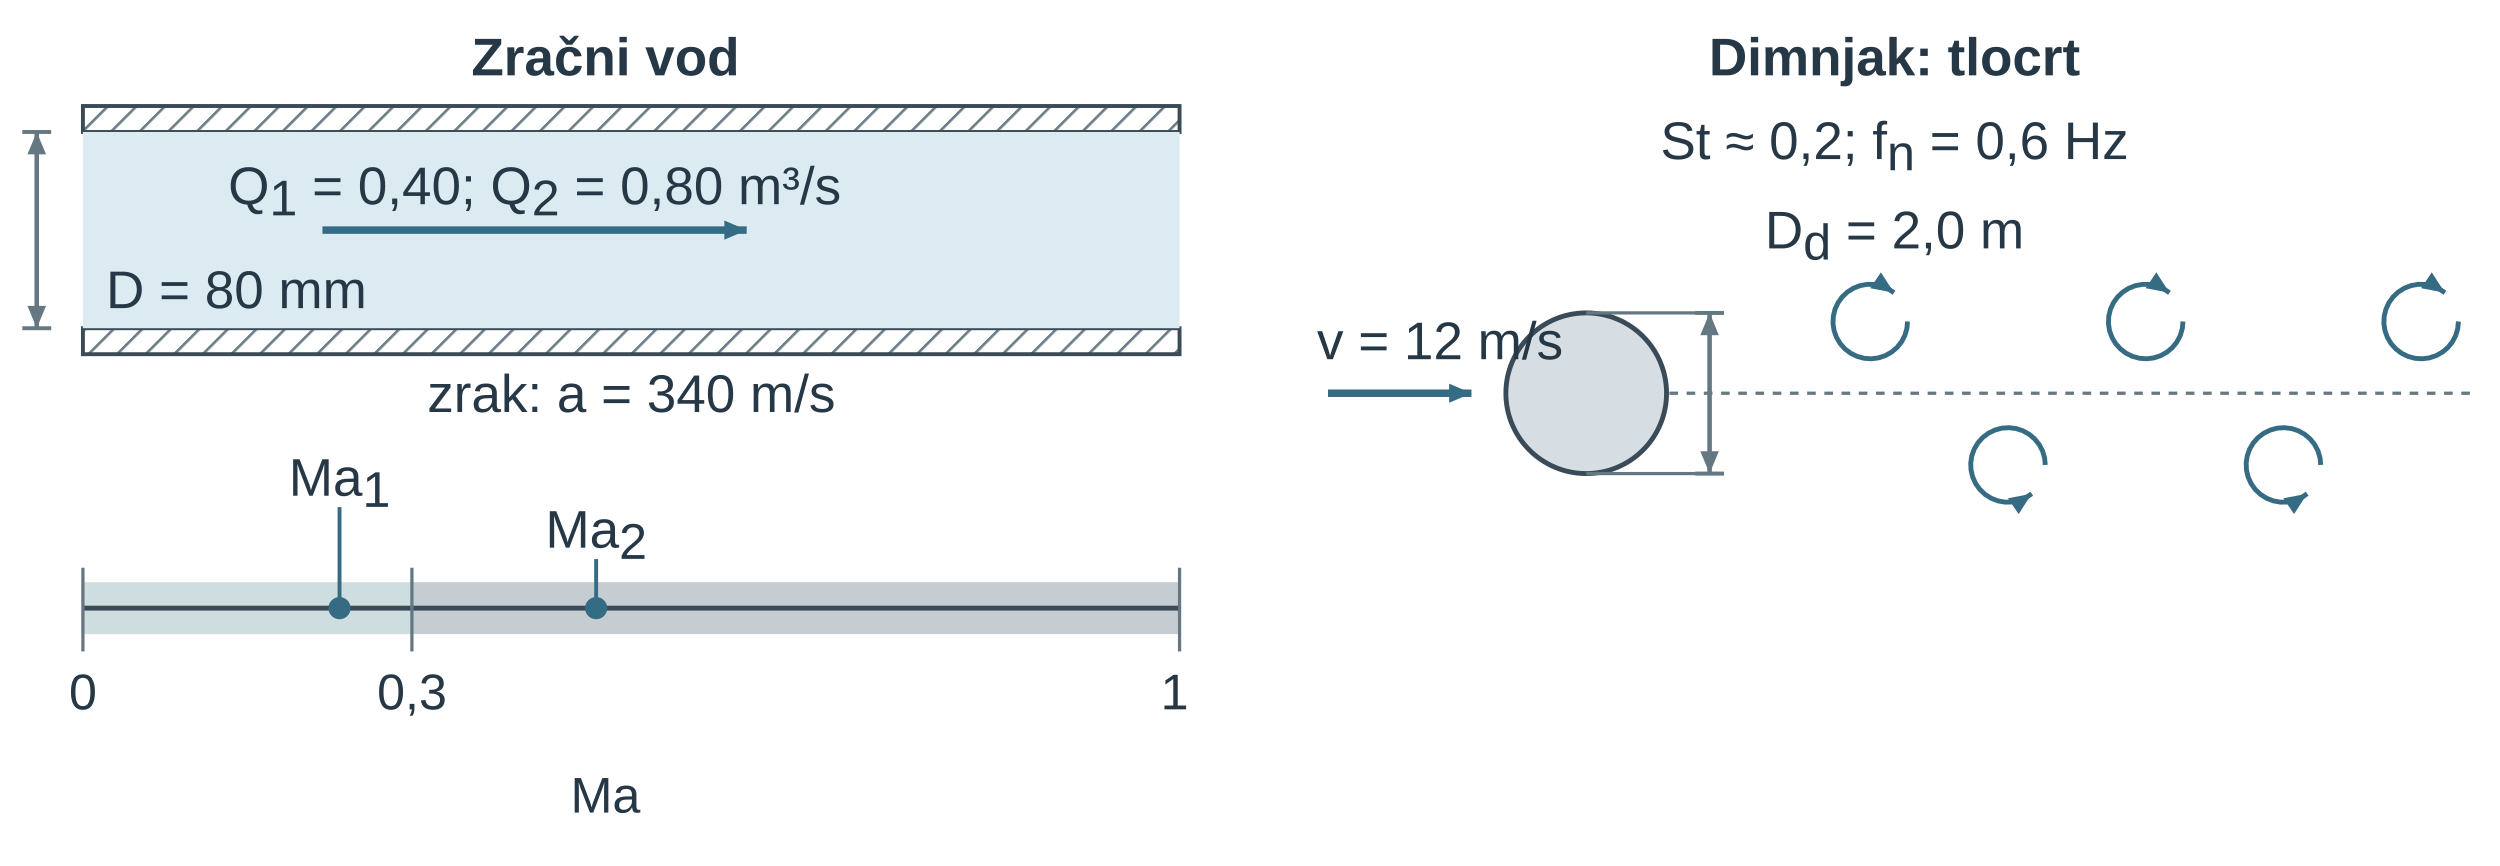
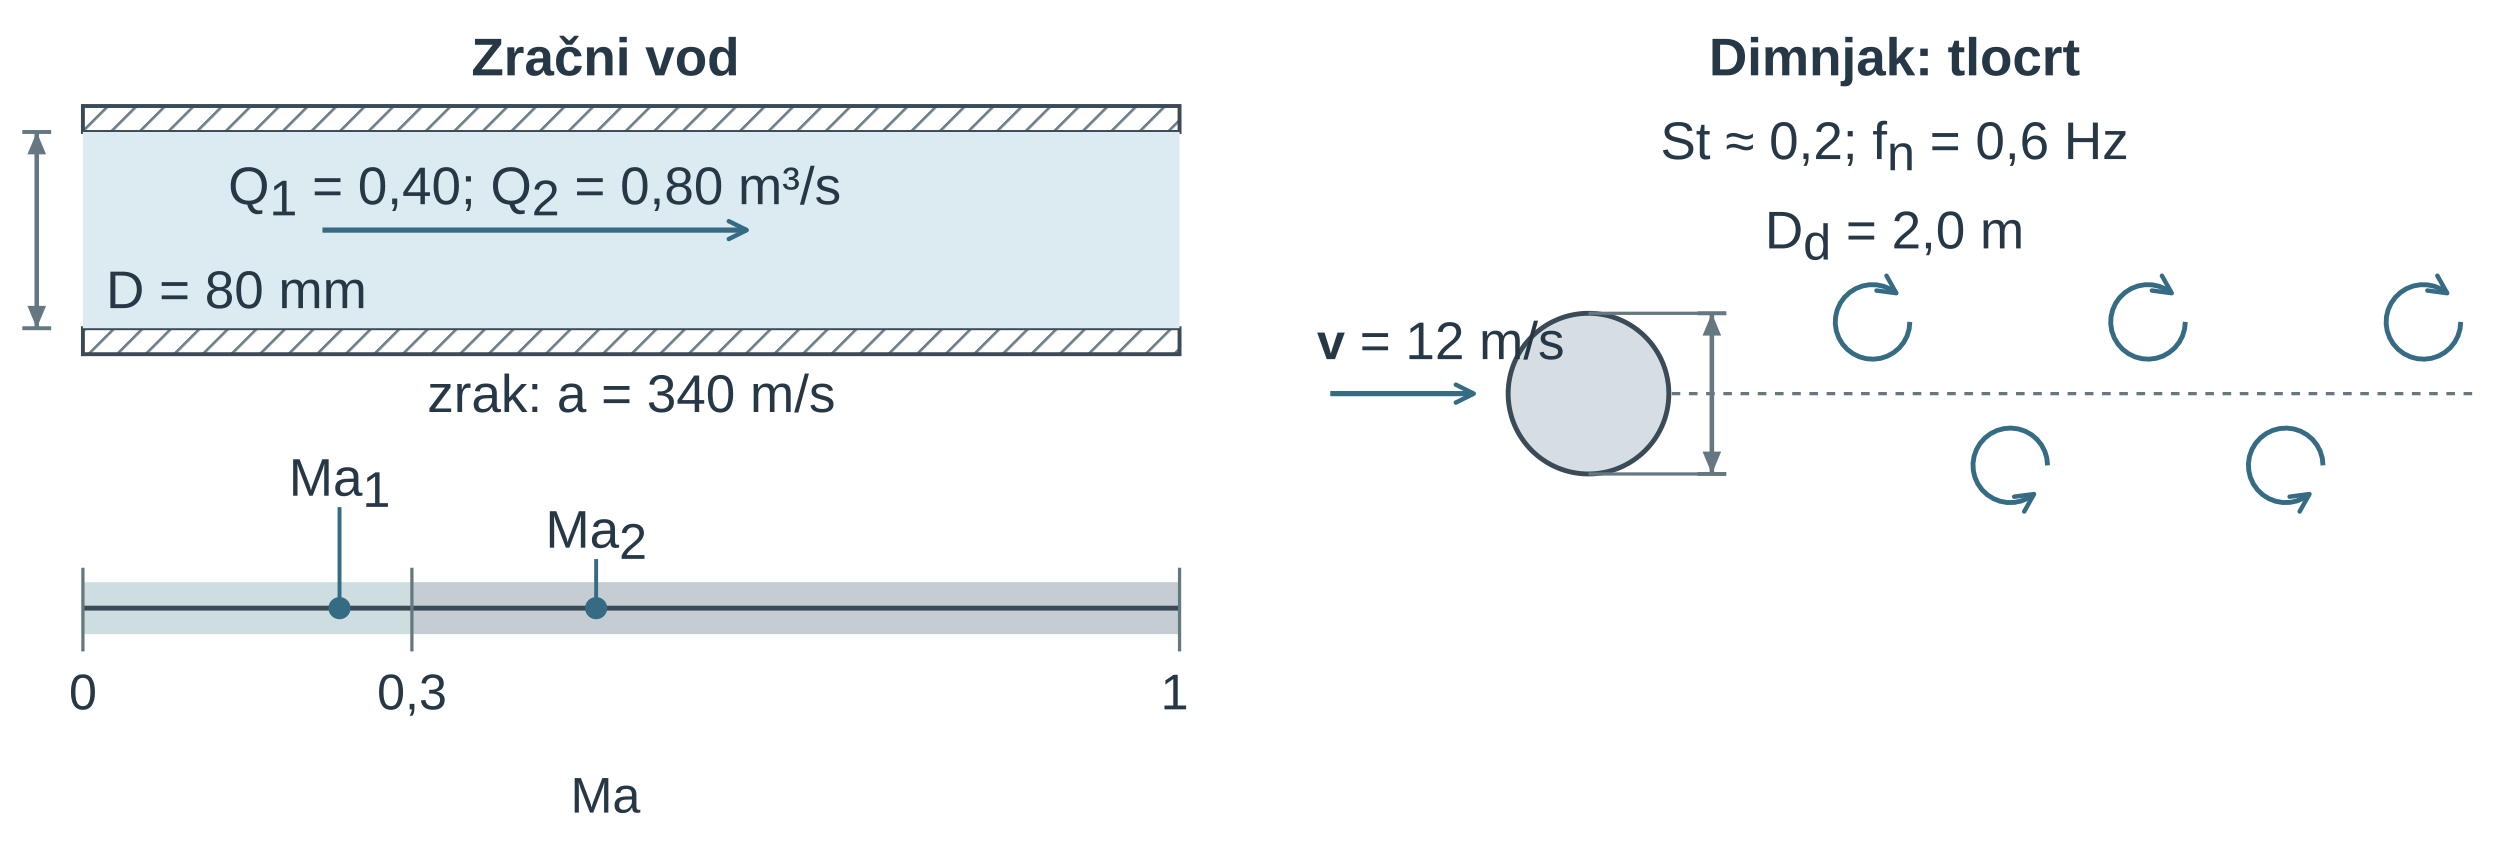
<svg xmlns="http://www.w3.org/2000/svg" width="447.874pt" height="155.072pt" viewBox="0 0 447.874 155.072" role="img">
  <defs>
    <pattern id="u14ma_hatch" width="7" height="7" patternUnits="userSpaceOnUse" patternTransform="rotate(45)">
      <line x1="0" y1="0" x2="0" y2="7" stroke="#657781" stroke-width="1.8" />
    </pattern>
    <marker id="u14ma_v" markerWidth="7" markerHeight="6" refX="7" refY="3" orient="auto">
      <path d="M0 0 L7 3 L0 6 Z" fill="#356b83" />
    </marker>
    <marker id="u14ma_dim" markerWidth="6" markerHeight="5" refX="6" refY="2.5" orient="auto-start-reverse">
      <path d="M0 0 L6 2.5 L0 5 Z" fill="#657781" />
    </marker>
    <marker id="u14ma_dimSmall" markerWidth="3" markerHeight="3" refX="3" refY="1.5" orient="auto-start-reverse">
      <path d="M0 0 L3 1.5 L0 3 Z" fill="#356b83" />
    </marker>
    <marker id="u14ma_forceMarker" markerWidth="7" markerHeight="6" refX="7" refY="3" orient="auto">
      <path d="M0 0 L7 3 L0 6 Z" fill="#356b83" />
    </marker>
    <marker id="u14ma_pressureMarker" markerWidth="7" markerHeight="6" refX="7" refY="3" orient="auto">
      <path d="M0 0 L7 3 L0 6 Z" fill="#356b83" />
    </marker>
    <marker id="u14ma_reactionMarker" markerWidth="7" markerHeight="6" refX="7" refY="3" orient="auto">
      <path d="M0 0 L7 3 L0 6 Z" fill="#356b83" />
    </marker>
    <marker id="u14ma_axisMarker" markerWidth="7" markerHeight="6" refX="7" refY="3" orient="auto">
      <path d="M0 0 L7 3 L0 6 Z" fill="#3a4a56" />
    </marker>
+     <marker id="u14ma_vopen" viewBox="0 0 10 10" refX="9" refY="5" markerWidth="9" markerHeight="9" orient="auto-start-reverse">
+       <path d="M1,1 L9,5 L1,9" fill="none" stroke="#356b83" stroke-width="2" stroke-linecap="round" stroke-linejoin="round" />
+     </marker>
+     <marker id="u14ma_vopenS" viewBox="0 0 10 10" refX="9" refY="5" markerWidth="6" markerHeight="6" orient="auto-start-reverse">
+       <path d="M1,1 L9,5 L1,9" fill="none" stroke="#356b83" stroke-width="2" stroke-linecap="round" stroke-linejoin="round" />
+     </marker>
  </defs>
  <g font-family="Arial, Liberation Sans, sans-serif">
    <g transform="translate(108.469 13.5)">
      <text data-source-text="1" x="0" y="0" text-anchor="middle" font-size="9.5" font-weight="600" fill="rgb(38, 55, 70)">Zračni vod</text>
    </g>
    <g transform="translate(-8.41 -31.675) scale(0.517)">
      <g transform="matrix(1 0 0 1 -25 -12)">
        <rect x="70" y="110" width="380" height="9" rx="0" fill="url(#u14ma_hatch)" stroke="rgb(58, 74, 86)" stroke-width="1.354" stroke-linecap="butt" stroke-linejoin="miter" stroke-dasharray="none" fill-opacity="1" stroke-opacity="1" opacity="1" marker-start="none" marker-mid="none" marker-end="none" data-source-geometry="1" />
      </g>
    </g>
    <g transform="translate(-8.41 -31.675) scale(0.517)">
      <g transform="matrix(1 0 0 1 -25 -12)">
        <rect x="70" y="187" width="380" height="9" rx="0" fill="url(#u14ma_hatch)" stroke="rgb(58, 74, 86)" stroke-width="1.354" stroke-linecap="butt" stroke-linejoin="miter" stroke-dasharray="none" fill-opacity="1" stroke-opacity="1" opacity="1" marker-start="none" marker-mid="none" marker-end="none" data-source-geometry="2" />
      </g>
    </g>
    <g transform="translate(-8.41 -31.675) scale(0.517)">
      <g transform="matrix(1 0 0 1 -25 -12)">
        <rect x="70" y="119" width="380" height="68" rx="0" fill="rgb(220, 235, 241)" stroke="none" stroke-width="1.2px" stroke-linecap="butt" stroke-linejoin="miter" stroke-dasharray="none" fill-opacity="1" stroke-opacity="1" opacity="1" marker-start="none" marker-mid="none" marker-end="none" data-source-geometry="3" />
      </g>
    </g>
    <defs>
-       <marker id="u14ma_v-print-0-4-marker-end" markerWidth="7.736" markerHeight="6.631" refX="7" refY="3" orient="auto" viewBox="0 0 7 6" markerUnits="userSpaceOnUse">
-         <path d="M0 0 L7 3 L0 6 Z" fill="#356b83" />
+       <marker id="u14ma_vopen-print-0-4-marker-end" viewBox="0 0 10 10" refX="9" refY="5" markerWidth="7.736" markerHeight="7.736" orient="auto-start-reverse" markerUnits="userSpaceOnUse">
+         <path d="M1,1 L9,5 L1,9" fill="none" stroke="#356b83" stroke-width="2" stroke-linecap="round" stroke-linejoin="round" />
      </marker>
    </defs>
    <g transform="translate(-8.41 -31.675) scale(0.517)">
      <g transform="matrix(1 0 0 1 -25 -12)">
-         <path d="M153 153 L300 153" fill="none" stroke="rgb(53, 107, 131)" stroke-width="2.595" marker-end="url(#u14ma_v-print-0-4-marker-end)" stroke-linecap="butt" stroke-linejoin="miter" stroke-dasharray="none" fill-opacity="1" stroke-opacity="1" opacity="1" marker-start="none" marker-mid="none" data-source-geometry="4" />
+         <path data-mf1-vector="velocity" d="M153 153 L300 153" fill="none" stroke="rgb(53, 107, 131)" stroke-width="1.805" marker-end="url(#u14ma_vopen-print-0-4-marker-end)" stroke-linecap="butt" stroke-linejoin="miter" stroke-dasharray="none" fill-opacity="1" stroke-opacity="1" opacity="1" marker-start="none" marker-mid="none" data-source-geometry="4" />
      </g>
    </g>
    <g transform="translate(-8.41 -31.675) scale(0.517)">
      <g transform="matrix(1 0 0 1 -25 -12)">
        <line x1="49" y1="119" x2="59" y2="119" stroke="rgb(101, 119, 129)" stroke-width="1.354" fill="rgb(58, 74, 86)" stroke-linecap="butt" stroke-linejoin="miter" stroke-dasharray="none" fill-opacity="1" stroke-opacity="1" opacity="1" marker-start="none" marker-mid="none" marker-end="none" data-source-geometry="6" />
      </g>
    </g>
    <g transform="translate(-8.41 -31.675) scale(0.517)">
      <g transform="matrix(1 0 0 1 -25 -12)">
        <line x1="49" y1="187" x2="59" y2="187" stroke="rgb(101, 119, 129)" stroke-width="1.354" fill="rgb(58, 74, 86)" stroke-linecap="butt" stroke-linejoin="miter" stroke-dasharray="none" fill-opacity="1" stroke-opacity="1" opacity="1" marker-start="none" marker-mid="none" marker-end="none" data-source-geometry="7" />
      </g>
    </g>
    <defs>
      <marker id="u14ma_dim-print-0-8-marker-start" markerWidth="7.736" markerHeight="6.446" refX="6" refY="2.5" orient="auto-start-reverse" viewBox="0 0 6 5" markerUnits="userSpaceOnUse">
        <path d="M0 0 L6 2.5 L0 5 Z" fill="#657781" />
      </marker>
    </defs>
    <defs>
      <marker id="u14ma_dim-print-0-8-marker-end" markerWidth="7.736" markerHeight="6.446" refX="6" refY="2.5" orient="auto-start-reverse" viewBox="0 0 6 5" markerUnits="userSpaceOnUse">
        <path d="M0 0 L6 2.5 L0 5 Z" fill="#657781" />
      </marker>
    </defs>
    <g transform="translate(-8.41 -31.675) scale(0.517)">
      <g transform="matrix(1 0 0 1 -25 -12)">
-         <path d="M54 119 L54 187" fill="none" stroke="rgb(101, 119, 129)" stroke-width="1.579" marker-start="url(#u14ma_dim-print-0-8-marker-start)" marker-end="url(#u14ma_dim-print-0-8-marker-end)" stroke-linecap="butt" stroke-linejoin="miter" stroke-dasharray="none" fill-opacity="1" stroke-opacity="1" opacity="1" marker-mid="none" data-source-geometry="8" />
+         <path data-mf1-role="dimension" d="M54 119 L54 187" fill="none" stroke="rgb(101, 119, 129)" stroke-width="1.579" marker-start="url(#u14ma_dim-print-0-8-marker-start)" marker-end="url(#u14ma_dim-print-0-8-marker-end)" stroke-linecap="butt" stroke-linejoin="miter" stroke-dasharray="none" fill-opacity="1" stroke-opacity="1" opacity="1" marker-mid="none" data-source-geometry="8" />
      </g>
    </g>
    <g transform="translate(-8.41 -31.675) scale(0.517)">
      <g transform="matrix(1 0 0 1 -25 -12)">
        <rect x="70" y="275" width="114" height="18" rx="0" fill="rgb(206, 222, 224)" stroke="none" stroke-width="1.2px" stroke-linecap="butt" stroke-linejoin="miter" stroke-dasharray="none" fill-opacity="1" stroke-opacity="1" opacity="1" marker-start="none" marker-mid="none" marker-end="none" data-source-geometry="11" />
      </g>
    </g>
    <g transform="translate(-8.41 -31.675) scale(0.517)">
      <g transform="matrix(1 0 0 1 -25 -12)">
        <rect x="184" y="275" width="266" height="18" rx="0" fill="rgb(197, 205, 211)" stroke="none" stroke-width="1.2px" stroke-linecap="butt" stroke-linejoin="miter" stroke-dasharray="none" fill-opacity="1" stroke-opacity="1" opacity="1" marker-start="none" marker-mid="none" marker-end="none" data-source-geometry="12" />
      </g>
    </g>
    <g transform="translate(-8.41 -31.675) scale(0.517)">
      <g transform="matrix(1 0 0 1 -25 -12)">
        <line x1="70" y1="284" x2="450" y2="284" stroke="rgb(58, 74, 86)" stroke-width="1.692" fill="rgb(58, 74, 86)" stroke-linecap="butt" stroke-linejoin="miter" stroke-dasharray="none" fill-opacity="1" stroke-opacity="1" opacity="1" marker-start="none" marker-mid="none" marker-end="none" data-source-geometry="13" />
      </g>
    </g>
    <g transform="translate(-8.41 -31.675) scale(0.517)">
      <g transform="matrix(1 0 0 1 -25 -12)">
        <line x1="70" y1="270" x2="70" y2="299" stroke="rgb(101, 119, 129)" stroke-width="1.128" fill="rgb(58, 74, 86)" stroke-linecap="butt" stroke-linejoin="miter" stroke-dasharray="none" fill-opacity="1" stroke-opacity="1" opacity="1" marker-start="none" marker-mid="none" marker-end="none" data-source-geometry="14" />
      </g>
    </g>
    <g transform="translate(-8.41 -31.675) scale(0.517)">
      <g transform="matrix(1 0 0 1 -25 -12)">
        <line x1="184.0" y1="270" x2="184.0" y2="299" stroke="rgb(101, 119, 129)" stroke-width="1.128" fill="rgb(58, 74, 86)" stroke-linecap="butt" stroke-linejoin="miter" stroke-dasharray="none" fill-opacity="1" stroke-opacity="1" opacity="1" marker-start="none" marker-mid="none" marker-end="none" data-source-geometry="16" />
      </g>
    </g>
    <g transform="translate(-8.41 -31.675) scale(0.517)">
      <g transform="matrix(1 0 0 1 -25 -12)">
        <line x1="450" y1="270" x2="450" y2="299" stroke="rgb(101, 119, 129)" stroke-width="1.128" fill="rgb(58, 74, 86)" stroke-linecap="butt" stroke-linejoin="miter" stroke-dasharray="none" fill-opacity="1" stroke-opacity="1" opacity="1" marker-start="none" marker-mid="none" marker-end="none" data-source-geometry="18" />
      </g>
    </g>
    <g transform="translate(-8.41 -31.675) scale(0.517)">
      <g transform="matrix(1 0 0 1 -25 -12)">
        <line x1="158.92" y1="249" x2="158.92" y2="282" stroke="rgb(53, 107, 131)" stroke-width="1.354" fill="rgb(58, 74, 86)" stroke-linecap="butt" stroke-linejoin="miter" stroke-dasharray="none" fill-opacity="1" stroke-opacity="1" opacity="1" marker-start="none" marker-mid="none" marker-end="none" data-source-geometry="20" />
      </g>
    </g>
    <g transform="translate(-8.41 -31.675) scale(0.517)">
      <g transform="matrix(1 0 0 1 -25 -12)">
        <circle cx="158.92" cy="284" r="3" fill="rgb(53, 107, 131)" stroke="rgb(53, 107, 131)" stroke-width="1.692" stroke-linecap="butt" stroke-linejoin="miter" stroke-dasharray="none" fill-opacity="1" stroke-opacity="1" opacity="1" marker-start="none" marker-mid="none" marker-end="none" data-source-geometry="21" />
      </g>
    </g>
    <g transform="translate(-8.41 -31.675) scale(0.517)">
      <g transform="matrix(1 0 0 1 -25 -12)">
        <line x1="247.84" y1="267" x2="247.84" y2="282" stroke="rgb(53, 107, 131)" stroke-width="1.354" fill="rgb(58, 74, 86)" stroke-linecap="butt" stroke-linejoin="miter" stroke-dasharray="none" fill-opacity="1" stroke-opacity="1" opacity="1" marker-start="none" marker-mid="none" marker-end="none" data-source-geometry="23" />
      </g>
    </g>
    <g transform="translate(-8.41 -31.675) scale(0.517)">
      <g transform="matrix(1 0 0 1 -25 -12)">
        <circle cx="247.84" cy="284" r="3" fill="rgb(53, 107, 131)" stroke="rgb(53, 107, 131)" stroke-width="1.692" stroke-linecap="butt" stroke-linejoin="miter" stroke-dasharray="none" fill-opacity="1" stroke-opacity="1" opacity="1" marker-start="none" marker-mid="none" marker-end="none" data-source-geometry="24" />
      </g>
    </g>
    <g transform="translate(95.784 36.581)">
      <text data-source-text="2" x="0" y="0" text-anchor="middle" font-size="9.5" font-weight="400" fill="rgb(38, 55, 70)">Q<tspan font-size="9" font-weight="400" font-style="normal" fill="rgb(38, 55, 70)" baseline-shift="-2">1</tspan> = 0,40; Q<tspan font-size="9" font-weight="400" font-style="normal" fill="rgb(38, 55, 70)" baseline-shift="-2">2</tspan> = 0,80 m³/s</text>
    </g>
    <g transform="translate(18.996 55.196)">
      <text data-source-text="3" x="0" y="0" text-anchor="start" font-size="9.5" font-weight="400" fill="rgb(38, 55, 70)">D = 80 mm</text>
    </g>
    <g transform="translate(113.106 73.812)">
      <text data-source-text="4" x="0" y="0" text-anchor="middle" font-size="9.5" font-weight="400" fill="rgb(38, 55, 70)">zrak: a = 340 m/s</text>
    </g>
    <g transform="translate(60.839 88.807)">
      <text data-source-text="8" x="0" y="0" text-anchor="middle" font-size="9.5" font-weight="400" fill="rgb(38, 55, 70)">Ma<tspan font-size="9" font-weight="400" font-style="normal" fill="rgb(38, 55, 70)" baseline-shift="-2">1</tspan>
      </text>
    </g>
    <g transform="translate(106.818 98.115)">
      <text data-source-text="9" x="0" y="0" text-anchor="middle" font-size="9.5" font-weight="400" fill="rgb(38, 55, 70)">Ma<tspan font-size="9" font-weight="400" font-style="normal" fill="rgb(38, 55, 70)" baseline-shift="-2">2</tspan>
      </text>
    </g>
    <g transform="translate(14.859 127.072)">
      <text data-source-text="5" x="0" y="0" text-anchor="middle" font-size="9" font-weight="400" fill="rgb(38, 55, 70)">0</text>
    </g>
    <g transform="translate(73.807 127.072)">
      <text data-source-text="6" x="0" y="0" text-anchor="middle" font-size="9" font-weight="400" fill="rgb(38, 55, 70)">0,3</text>
    </g>
    <g transform="translate(210.429 127.072)">
      <text data-source-text="7" x="0" y="0" text-anchor="middle" font-size="9" font-weight="400" fill="rgb(38, 55, 70)">1</text>
    </g>
    <g transform="translate(108.469 145.572)">
      <text data-source-text="10" x="0" y="0" text-anchor="middle" font-size="9" font-weight="400" fill="rgb(38, 55, 70)">Ma</text>
    </g>
    <g transform="translate(230.937 0)">
      <g transform="translate(108.469 13.5)">
        <text data-source-text="11" x="0" y="0" text-anchor="middle" font-size="9.5" font-weight="600" fill="rgb(38, 55, 70)">Dimnjak: tlocrt</text>
      </g>
      <g transform="translate(108.469 28.5)">
        <text data-source-text="13" x="0" y="0" text-anchor="middle" font-size="9.5" font-weight="400" fill="rgb(38, 55, 70)">St ≈ 0,2; f<tspan font-size="9" font-weight="400" font-style="normal" fill="rgb(38, 55, 70)" baseline-shift="-2">n</tspan> = 0,6 Hz</text>
      </g>
      <g transform="translate(108.469 44.5)">
        <text data-source-text="14" x="0" y="0" text-anchor="middle" font-size="9.5" font-weight="400" fill="rgb(38, 55, 70)">D<tspan font-size="9" font-weight="400" font-style="normal" fill="rgb(38, 55, 70)" baseline-shift="-2">d</tspan> = 2,0 m</text>
      </g>
-       <g transform="translate(-238.205 -26.699) scale(0.514)">
-         <g transform="matrix(1 0 0 1 -50 -12)">
-           <circle cx="617" cy="201" r="28" fill="rgb(215, 222, 227)" stroke="rgb(58, 74, 86)" stroke-width="1.701" stroke-linecap="butt" stroke-linejoin="miter" stroke-dasharray="none" fill-opacity="1" stroke-opacity="1" opacity="1" marker-start="none" marker-mid="none" marker-end="none" data-source-geometry="28" />
-         </g>
-       </g>
-       <defs>
-         <marker id="u14ma_v-print-1-29-marker-end" markerWidth="7.776" markerHeight="6.665" refX="7" refY="3" orient="auto" viewBox="0 0 7 6" markerUnits="userSpaceOnUse">
-           <path d="M0 0 L7 3 L0 6 Z" fill="#356b83" />
-         </marker>
-       </defs>
-       <g transform="translate(-238.205 -26.699) scale(0.514)">
-         <g transform="matrix(1 0 0 1 -50 -12)">
-           <path d="M527 201 L577 201" fill="none" stroke="rgb(53, 107, 131)" stroke-width="2.608" marker-end="url(#u14ma_v-print-1-29-marker-end)" stroke-linecap="butt" stroke-linejoin="miter" stroke-dasharray="none" fill-opacity="1" stroke-opacity="1" opacity="1" marker-start="none" marker-mid="none" data-source-geometry="29" />
-         </g>
-       </g>
-       <g transform="translate(-238.205 -26.699) scale(0.514)">
-         <g transform="matrix(1 0 0 1 -50 -12)">
-           <line x1="655" y1="173" x2="665" y2="173" stroke="rgb(101, 119, 129)" stroke-width="1.361" fill="rgb(58, 74, 86)" stroke-linecap="butt" stroke-linejoin="miter" stroke-dasharray="none" fill-opacity="1" stroke-opacity="1" opacity="1" marker-start="none" marker-mid="none" marker-end="none" data-source-geometry="32" />
-         </g>
-       </g>
-       <g transform="translate(-238.205 -26.699) scale(0.514)">
-         <g transform="matrix(1 0 0 1 -50 -12)">
-           <line x1="655" y1="229" x2="665" y2="229" stroke="rgb(101, 119, 129)" stroke-width="1.361" fill="rgb(58, 74, 86)" stroke-linecap="butt" stroke-linejoin="miter" stroke-dasharray="none" fill-opacity="1" stroke-opacity="1" opacity="1" marker-start="none" marker-mid="none" marker-end="none" data-source-geometry="33" />
-         </g>
-       </g>
-       <defs>
-         <marker id="u14ma_dim-print-1-34-marker-start" markerWidth="7.776" markerHeight="6.48" refX="6" refY="2.5" orient="auto-start-reverse" viewBox="0 0 6 5" markerUnits="userSpaceOnUse">
+       <g transform="translate(-237.798 -26.628) scale(0.514)">
+         <g transform="matrix(1 0 0 1 -50 -12)">
+           <circle cx="617" cy="201" r="28" fill="rgb(215, 222, 227)" stroke="rgb(58, 74, 86)" stroke-width="1.702" stroke-linecap="butt" stroke-linejoin="miter" stroke-dasharray="none" fill-opacity="1" stroke-opacity="1" opacity="1" marker-start="none" marker-mid="none" marker-end="none" data-source-geometry="28" />
+         </g>
+       </g>
+       <defs>
+         <marker id="u14ma_vopen-print-1-29-marker-end" viewBox="0 0 10 10" refX="9" refY="5" markerWidth="7.783" markerHeight="7.783" orient="auto-start-reverse" markerUnits="userSpaceOnUse">
+           <path d="M1,1 L9,5 L1,9" fill="none" stroke="#356b83" stroke-width="2" stroke-linecap="round" stroke-linejoin="round" />
+         </marker>
+       </defs>
+       <g transform="translate(-237.798 -26.628) scale(0.514)">
+         <g transform="matrix(1 0 0 1 -50 -12)">
+           <path data-mf1-vector="velocity" d="M527 201 L577 201" fill="none" stroke="rgb(53, 107, 131)" stroke-width="1.816" marker-end="url(#u14ma_vopen-print-1-29-marker-end)" stroke-linecap="butt" stroke-linejoin="miter" stroke-dasharray="none" fill-opacity="1" stroke-opacity="1" opacity="1" marker-start="none" marker-mid="none" data-source-geometry="29" />
+         </g>
+       </g>
+       <g transform="translate(-237.798 -26.628) scale(0.514)">
+         <g transform="matrix(1 0 0 1 -50 -12)">
+           <line x1="655" y1="173" x2="665" y2="173" stroke="rgb(101, 119, 129)" stroke-width="1.362" fill="rgb(58, 74, 86)" stroke-linecap="butt" stroke-linejoin="miter" stroke-dasharray="none" fill-opacity="1" stroke-opacity="1" opacity="1" marker-start="none" marker-mid="none" marker-end="none" data-source-geometry="32" />
+         </g>
+       </g>
+       <g transform="translate(-237.798 -26.628) scale(0.514)">
+         <g transform="matrix(1 0 0 1 -50 -12)">
+           <line x1="655" y1="229" x2="665" y2="229" stroke="rgb(101, 119, 129)" stroke-width="1.362" fill="rgb(58, 74, 86)" stroke-linecap="butt" stroke-linejoin="miter" stroke-dasharray="none" fill-opacity="1" stroke-opacity="1" opacity="1" marker-start="none" marker-mid="none" marker-end="none" data-source-geometry="33" />
+         </g>
+       </g>
+       <defs>
+         <marker id="u14ma_dim-print-1-34-marker-start" markerWidth="7.783" markerHeight="6.486" refX="6" refY="2.5" orient="auto-start-reverse" viewBox="0 0 6 5" markerUnits="userSpaceOnUse">
          <path d="M0 0 L6 2.5 L0 5 Z" fill="#657781" />
        </marker>
      </defs>
      <defs>
-         <marker id="u14ma_dim-print-1-34-marker-end" markerWidth="7.776" markerHeight="6.48" refX="6" refY="2.5" orient="auto-start-reverse" viewBox="0 0 6 5" markerUnits="userSpaceOnUse">
+         <marker id="u14ma_dim-print-1-34-marker-end" markerWidth="7.783" markerHeight="6.486" refX="6" refY="2.5" orient="auto-start-reverse" viewBox="0 0 6 5" markerUnits="userSpaceOnUse">
          <path d="M0 0 L6 2.5 L0 5 Z" fill="#657781" />
        </marker>
      </defs>
-       <g transform="translate(-238.205 -26.699) scale(0.514)">
-         <g transform="matrix(1 0 0 1 -50 -12)">
-           <path d="M660 173 L660 229" fill="none" stroke="rgb(101, 119, 129)" stroke-width="1.588" marker-start="url(#u14ma_dim-print-1-34-marker-start)" marker-end="url(#u14ma_dim-print-1-34-marker-end)" stroke-linecap="butt" stroke-linejoin="miter" stroke-dasharray="none" fill-opacity="1" stroke-opacity="1" opacity="1" marker-mid="none" data-source-geometry="34" />
-         </g>
-       </g>
-       <g transform="translate(-238.205 -26.699) scale(0.514)">
-         <g transform="matrix(1 0 0 1 -50 -12)">
-           <line x1="617" y1="173" x2="665" y2="173" stroke="rgb(101, 119, 129)" stroke-width="1.134" fill="rgb(58, 74, 86)" stroke-linecap="butt" stroke-linejoin="miter" stroke-dasharray="none" fill-opacity="1" stroke-opacity="1" opacity="1" marker-start="none" marker-mid="none" marker-end="none" data-source-geometry="36" />
-         </g>
-       </g>
-       <g transform="translate(-238.205 -26.699) scale(0.514)">
-         <g transform="matrix(1 0 0 1 -50 -12)">
-           <line x1="617" y1="229" x2="665" y2="229" stroke="rgb(101, 119, 129)" stroke-width="1.134" fill="rgb(58, 74, 86)" stroke-linecap="butt" stroke-linejoin="miter" stroke-dasharray="none" fill-opacity="1" stroke-opacity="1" opacity="1" marker-start="none" marker-mid="none" marker-end="none" data-source-geometry="37" />
-         </g>
-       </g>
-       <g transform="translate(-238.205 -26.699) scale(0.514)">
-         <g transform="matrix(1 0 0 1 -50 -12)">
-           <line x1="646" y1="201" x2="927" y2="201" stroke="rgb(101, 119, 129)" stroke-width="1.134" stroke-dasharray="3px, 3px" fill="rgb(58, 74, 86)" stroke-linecap="butt" stroke-linejoin="miter" fill-opacity="1" stroke-opacity="1" opacity="1" marker-start="none" marker-mid="none" marker-end="none" data-source-geometry="38" />
-         </g>
-       </g>
-       <defs>
-         <marker id="u14ma_pressureMarker-print-1-39-marker-end" markerWidth="7.776" markerHeight="6.665" refX="7" refY="3" orient="auto" viewBox="0 0 7 6" markerUnits="userSpaceOnUse">
-           <path d="M0 0 L7 3 L0 6 Z" fill="#356b83" />
-         </marker>
-       </defs>
-       <g transform="translate(-238.205 -26.699) scale(0.514)">
-         <g transform="matrix(1 0 0 1 -50 -12)">
-           <polyline points="729,176 728.759,178.493 728.044,180.894 726.881,183.113 725.315,185.068 723.403,186.686 721.216,187.908 718.836,188.687 716.35,188.995 713.851,188.821 711.432,188.171 709.183,187.069 707.186,185.556 705.517,183.688 704.237,181.535 703.394,179.176 703.019,176.7 703.126,174.197 703.71,171.761 704.751,169.483 706.21,167.447 708.032,165.728 710.15,164.391 712.485,163.484 714.951,163.042 717.456,163.082 719.906,163.601 722.212,164.58 724.287,165.983" fill="none" stroke="rgb(53, 107, 131)" stroke-width="1.701" marker-end="url(#u14ma_pressureMarker-print-1-39-marker-end)" stroke-linecap="butt" stroke-linejoin="miter" stroke-dasharray="none" fill-opacity="1" stroke-opacity="1" opacity="1" marker-start="none" marker-mid="none" data-source-geometry="39" />
-         </g>
-       </g>
-       <defs>
-         <marker id="u14ma_pressureMarker-print-1-40-marker-end" markerWidth="7.776" markerHeight="6.665" refX="7" refY="3" orient="auto" viewBox="0 0 7 6" markerUnits="userSpaceOnUse">
-           <path d="M0 0 L7 3 L0 6 Z" fill="#356b83" />
-         </marker>
-       </defs>
-       <g transform="translate(-238.205 -26.699) scale(0.514)">
-         <g transform="matrix(1 0 0 1 -50 -12)">
-           <polyline points="777,226 776.759,223.507 776.044,221.106 774.881,218.887 773.315,216.932 771.403,215.314 769.216,214.092 766.836,213.313 764.35,213.005 761.851,213.179 759.432,213.829 757.183,214.931 755.186,216.444 753.517,218.312 752.237,220.465 751.394,222.824 751.019,225.3 751.126,227.803 751.71,230.239 752.751,232.517 754.21,234.553 756.032,236.272 758.15,237.609 760.485,238.516 762.951,238.958 765.456,238.918 767.906,238.399 770.212,237.42 772.287,236.017" fill="none" stroke="rgb(53, 107, 131)" stroke-width="1.701" marker-end="url(#u14ma_pressureMarker-print-1-40-marker-end)" stroke-linecap="butt" stroke-linejoin="miter" stroke-dasharray="none" fill-opacity="1" stroke-opacity="1" opacity="1" marker-start="none" marker-mid="none" data-source-geometry="40" />
-         </g>
-       </g>
-       <defs>
-         <marker id="u14ma_pressureMarker-print-1-41-marker-end" markerWidth="7.776" markerHeight="6.665" refX="7" refY="3" orient="auto" viewBox="0 0 7 6" markerUnits="userSpaceOnUse">
-           <path d="M0 0 L7 3 L0 6 Z" fill="#356b83" />
-         </marker>
-       </defs>
-       <g transform="translate(-238.205 -26.699) scale(0.514)">
-         <g transform="matrix(1 0 0 1 -50 -12)">
-           <polyline points="825,176 824.759,178.493 824.044,180.894 822.881,183.113 821.315,185.068 819.403,186.686 817.216,187.908 814.836,188.687 812.35,188.995 809.851,188.821 807.432,188.171 805.183,187.069 803.186,185.556 801.517,183.688 800.237,181.535 799.394,179.176 799.019,176.7 799.126,174.197 799.71,171.761 800.751,169.483 802.21,167.447 804.032,165.728 806.15,164.391 808.485,163.484 810.951,163.042 813.456,163.082 815.906,163.601 818.212,164.58 820.287,165.983" fill="none" stroke="rgb(53, 107, 131)" stroke-width="1.701" marker-end="url(#u14ma_pressureMarker-print-1-41-marker-end)" stroke-linecap="butt" stroke-linejoin="miter" stroke-dasharray="none" fill-opacity="1" stroke-opacity="1" opacity="1" marker-start="none" marker-mid="none" data-source-geometry="41" />
-         </g>
-       </g>
-       <defs>
-         <marker id="u14ma_pressureMarker-print-1-42-marker-end" markerWidth="7.776" markerHeight="6.665" refX="7" refY="3" orient="auto" viewBox="0 0 7 6" markerUnits="userSpaceOnUse">
-           <path d="M0 0 L7 3 L0 6 Z" fill="#356b83" />
-         </marker>
-       </defs>
-       <g transform="translate(-238.205 -26.699) scale(0.514)">
-         <g transform="matrix(1 0 0 1 -50 -12)">
-           <polyline points="873,226 872.759,223.507 872.044,221.106 870.881,218.887 869.315,216.932 867.403,215.314 865.216,214.092 862.836,213.313 860.35,213.005 857.851,213.179 855.432,213.829 853.183,214.931 851.186,216.444 849.517,218.312 848.237,220.465 847.394,222.824 847.019,225.3 847.126,227.803 847.71,230.239 848.751,232.517 850.21,234.553 852.032,236.272 854.15,237.609 856.485,238.516 858.951,238.958 861.456,238.918 863.906,238.399 866.212,237.42 868.287,236.017" fill="none" stroke="rgb(53, 107, 131)" stroke-width="1.701" marker-end="url(#u14ma_pressureMarker-print-1-42-marker-end)" stroke-linecap="butt" stroke-linejoin="miter" stroke-dasharray="none" fill-opacity="1" stroke-opacity="1" opacity="1" marker-start="none" marker-mid="none" data-source-geometry="42" />
-         </g>
-       </g>
-       <defs>
-         <marker id="u14ma_pressureMarker-print-1-43-marker-end" markerWidth="7.776" markerHeight="6.665" refX="7" refY="3" orient="auto" viewBox="0 0 7 6" markerUnits="userSpaceOnUse">
-           <path d="M0 0 L7 3 L0 6 Z" fill="#356b83" />
-         </marker>
-       </defs>
-       <g transform="translate(-238.205 -26.699) scale(0.514)">
-         <g transform="matrix(1 0 0 1 -50 -12)">
-           <polyline points="921,176 920.759,178.493 920.044,180.894 918.881,183.113 917.315,185.068 915.403,186.686 913.216,187.908 910.836,188.687 908.35,188.995 905.851,188.821 903.432,188.171 901.183,187.069 899.186,185.556 897.517,183.688 896.237,181.535 895.394,179.176 895.019,176.7 895.126,174.197 895.71,171.761 896.751,169.483 898.21,167.447 900.032,165.728 902.15,164.391 904.485,163.484 906.951,163.042 909.456,163.082 911.906,163.601 914.212,164.58 916.287,165.983" fill="none" stroke="rgb(53, 107, 131)" stroke-width="1.701" marker-end="url(#u14ma_pressureMarker-print-1-43-marker-end)" stroke-linecap="butt" stroke-linejoin="miter" stroke-dasharray="none" fill-opacity="1" stroke-opacity="1" opacity="1" marker-start="none" marker-mid="none" data-source-geometry="43" />
-         </g>
-       </g>
-       <g transform="translate(27.047 64.353)">
-         <text data-source-text="12" x="0" y="0" text-anchor="middle" font-size="9.5" font-weight="400" fill="rgb(38, 55, 70)">v = 12 m/s</text>
+       <g transform="translate(-237.798 -26.628) scale(0.514)">
+         <g transform="matrix(1 0 0 1 -50 -12)">
+           <path data-mf1-role="dimension" d="M660 173 L660 229" fill="none" stroke="rgb(101, 119, 129)" stroke-width="1.589" marker-start="url(#u14ma_dim-print-1-34-marker-start)" marker-end="url(#u14ma_dim-print-1-34-marker-end)" stroke-linecap="butt" stroke-linejoin="miter" stroke-dasharray="none" fill-opacity="1" stroke-opacity="1" opacity="1" marker-mid="none" data-source-geometry="34" />
+         </g>
+       </g>
+       <g transform="translate(-237.798 -26.628) scale(0.514)">
+         <g transform="matrix(1 0 0 1 -50 -12)">
+           <line x1="617" y1="173" x2="665" y2="173" stroke="rgb(101, 119, 129)" stroke-width="1.135" fill="rgb(58, 74, 86)" stroke-linecap="butt" stroke-linejoin="miter" stroke-dasharray="none" fill-opacity="1" stroke-opacity="1" opacity="1" marker-start="none" marker-mid="none" marker-end="none" data-source-geometry="36" />
+         </g>
+       </g>
+       <g transform="translate(-237.798 -26.628) scale(0.514)">
+         <g transform="matrix(1 0 0 1 -50 -12)">
+           <line x1="617" y1="229" x2="665" y2="229" stroke="rgb(101, 119, 129)" stroke-width="1.135" fill="rgb(58, 74, 86)" stroke-linecap="butt" stroke-linejoin="miter" stroke-dasharray="none" fill-opacity="1" stroke-opacity="1" opacity="1" marker-start="none" marker-mid="none" marker-end="none" data-source-geometry="37" />
+         </g>
+       </g>
+       <g transform="translate(-237.798 -26.628) scale(0.514)">
+         <g transform="matrix(1 0 0 1 -50 -12)">
+           <line x1="646" y1="201" x2="927" y2="201" stroke="rgb(101, 119, 129)" stroke-width="1.135" stroke-dasharray="3px, 3px" fill="rgb(58, 74, 86)" stroke-linecap="butt" stroke-linejoin="miter" fill-opacity="1" stroke-opacity="1" opacity="1" marker-start="none" marker-mid="none" marker-end="none" data-source-geometry="38" />
+         </g>
+       </g>
+       <defs>
+         <marker id="u14ma_vopenS-print-1-39-marker-end" viewBox="0 0 10 10" refX="9" refY="5" markerWidth="7.783" markerHeight="7.783" orient="auto-start-reverse" markerUnits="userSpaceOnUse">
+           <path d="M1,1 L9,5 L1,9" fill="none" stroke="#356b83" stroke-width="2" stroke-linecap="round" stroke-linejoin="round" />
+         </marker>
+       </defs>
+       <g transform="translate(-237.798 -26.628) scale(0.514)">
+         <g transform="matrix(1 0 0 1 -50 -12)">
+           <polyline data-mf1-vector="angular-velocity" points="729,176 728.759,178.493 728.044,180.894 726.881,183.113 725.315,185.068 723.403,186.686 721.216,187.908 718.836,188.687 716.35,188.995 713.851,188.821 711.432,188.171 709.183,187.069 707.186,185.556 705.517,183.688 704.237,181.535 703.394,179.176 703.019,176.7 703.126,174.197 703.71,171.761 704.751,169.483 706.21,167.447 708.032,165.728 710.15,164.391 712.485,163.484 714.951,163.042 717.456,163.082 719.906,163.601 722.212,164.58 724.287,165.983" fill="none" stroke="rgb(53, 107, 131)" stroke-width="1.702" marker-end="url(#u14ma_vopenS-print-1-39-marker-end)" stroke-linecap="butt" stroke-linejoin="miter" stroke-dasharray="none" fill-opacity="1" stroke-opacity="1" opacity="1" marker-start="none" marker-mid="none" data-source-geometry="39" />
+         </g>
+       </g>
+       <defs>
+         <marker id="u14ma_vopenS-print-1-40-marker-end" viewBox="0 0 10 10" refX="9" refY="5" markerWidth="7.783" markerHeight="7.783" orient="auto-start-reverse" markerUnits="userSpaceOnUse">
+           <path d="M1,1 L9,5 L1,9" fill="none" stroke="#356b83" stroke-width="2" stroke-linecap="round" stroke-linejoin="round" />
+         </marker>
+       </defs>
+       <g transform="translate(-237.798 -26.628) scale(0.514)">
+         <g transform="matrix(1 0 0 1 -50 -12)">
+           <polyline data-mf1-vector="angular-velocity" points="777,226 776.759,223.507 776.044,221.106 774.881,218.887 773.315,216.932 771.403,215.314 769.216,214.092 766.836,213.313 764.35,213.005 761.851,213.179 759.432,213.829 757.183,214.931 755.186,216.444 753.517,218.312 752.237,220.465 751.394,222.824 751.019,225.3 751.126,227.803 751.71,230.239 752.751,232.517 754.21,234.553 756.032,236.272 758.15,237.609 760.485,238.516 762.951,238.958 765.456,238.918 767.906,238.399 770.212,237.42 772.287,236.017" fill="none" stroke="rgb(53, 107, 131)" stroke-width="1.702" marker-end="url(#u14ma_vopenS-print-1-40-marker-end)" stroke-linecap="butt" stroke-linejoin="miter" stroke-dasharray="none" fill-opacity="1" stroke-opacity="1" opacity="1" marker-start="none" marker-mid="none" data-source-geometry="40" />
+         </g>
+       </g>
+       <defs>
+         <marker id="u14ma_vopenS-print-1-41-marker-end" viewBox="0 0 10 10" refX="9" refY="5" markerWidth="7.783" markerHeight="7.783" orient="auto-start-reverse" markerUnits="userSpaceOnUse">
+           <path d="M1,1 L9,5 L1,9" fill="none" stroke="#356b83" stroke-width="2" stroke-linecap="round" stroke-linejoin="round" />
+         </marker>
+       </defs>
+       <g transform="translate(-237.798 -26.628) scale(0.514)">
+         <g transform="matrix(1 0 0 1 -50 -12)">
+           <polyline data-mf1-vector="angular-velocity" points="825,176 824.759,178.493 824.044,180.894 822.881,183.113 821.315,185.068 819.403,186.686 817.216,187.908 814.836,188.687 812.35,188.995 809.851,188.821 807.432,188.171 805.183,187.069 803.186,185.556 801.517,183.688 800.237,181.535 799.394,179.176 799.019,176.7 799.126,174.197 799.71,171.761 800.751,169.483 802.21,167.447 804.032,165.728 806.15,164.391 808.485,163.484 810.951,163.042 813.456,163.082 815.906,163.601 818.212,164.58 820.287,165.983" fill="none" stroke="rgb(53, 107, 131)" stroke-width="1.702" marker-end="url(#u14ma_vopenS-print-1-41-marker-end)" stroke-linecap="butt" stroke-linejoin="miter" stroke-dasharray="none" fill-opacity="1" stroke-opacity="1" opacity="1" marker-start="none" marker-mid="none" data-source-geometry="41" />
+         </g>
+       </g>
+       <defs>
+         <marker id="u14ma_vopenS-print-1-42-marker-end" viewBox="0 0 10 10" refX="9" refY="5" markerWidth="7.783" markerHeight="7.783" orient="auto-start-reverse" markerUnits="userSpaceOnUse">
+           <path d="M1,1 L9,5 L1,9" fill="none" stroke="#356b83" stroke-width="2" stroke-linecap="round" stroke-linejoin="round" />
+         </marker>
+       </defs>
+       <g transform="translate(-237.798 -26.628) scale(0.514)">
+         <g transform="matrix(1 0 0 1 -50 -12)">
+           <polyline data-mf1-vector="angular-velocity" points="873,226 872.759,223.507 872.044,221.106 870.881,218.887 869.315,216.932 867.403,215.314 865.216,214.092 862.836,213.313 860.35,213.005 857.851,213.179 855.432,213.829 853.183,214.931 851.186,216.444 849.517,218.312 848.237,220.465 847.394,222.824 847.019,225.3 847.126,227.803 847.71,230.239 848.751,232.517 850.21,234.553 852.032,236.272 854.15,237.609 856.485,238.516 858.951,238.958 861.456,238.918 863.906,238.399 866.212,237.42 868.287,236.017" fill="none" stroke="rgb(53, 107, 131)" stroke-width="1.702" marker-end="url(#u14ma_vopenS-print-1-42-marker-end)" stroke-linecap="butt" stroke-linejoin="miter" stroke-dasharray="none" fill-opacity="1" stroke-opacity="1" opacity="1" marker-start="none" marker-mid="none" data-source-geometry="42" />
+         </g>
+       </g>
+       <defs>
+         <marker id="u14ma_vopenS-print-1-43-marker-end" viewBox="0 0 10 10" refX="9" refY="5" markerWidth="7.783" markerHeight="7.783" orient="auto-start-reverse" markerUnits="userSpaceOnUse">
+           <path d="M1,1 L9,5 L1,9" fill="none" stroke="#356b83" stroke-width="2" stroke-linecap="round" stroke-linejoin="round" />
+         </marker>
+       </defs>
+       <g transform="translate(-237.798 -26.628) scale(0.514)">
+         <g transform="matrix(1 0 0 1 -50 -12)">
+           <polyline data-mf1-vector="angular-velocity" points="921,176 920.759,178.493 920.044,180.894 918.881,183.113 917.315,185.068 915.403,186.686 913.216,187.908 910.836,188.687 908.35,188.995 905.851,188.821 903.432,188.171 901.183,187.069 899.186,185.556 897.517,183.688 896.237,181.535 895.394,179.176 895.019,176.7 895.126,174.197 895.71,171.761 896.751,169.483 898.21,167.447 900.032,165.728 902.15,164.391 904.485,163.484 906.951,163.042 909.456,163.082 911.906,163.601 914.212,164.58 916.287,165.983" fill="none" stroke="rgb(53, 107, 131)" stroke-width="1.702" marker-end="url(#u14ma_vopenS-print-1-43-marker-end)" stroke-linecap="butt" stroke-linejoin="miter" stroke-dasharray="none" fill-opacity="1" stroke-opacity="1" opacity="1" marker-start="none" marker-mid="none" data-source-geometry="43" />
+         </g>
+       </g>
+       <g transform="translate(27.18 64.341)">
+         <text data-source-text="12" x="0" y="0" text-anchor="middle" font-size="9.5" font-weight="400" fill="rgb(38, 55, 70)">
+           <tspan font-size="9" font-weight="700" font-style="normal" fill="rgb(38, 55, 70)">v</tspan> = 12 m/s</text>
      </g>
    </g>
  </g>
</svg>
